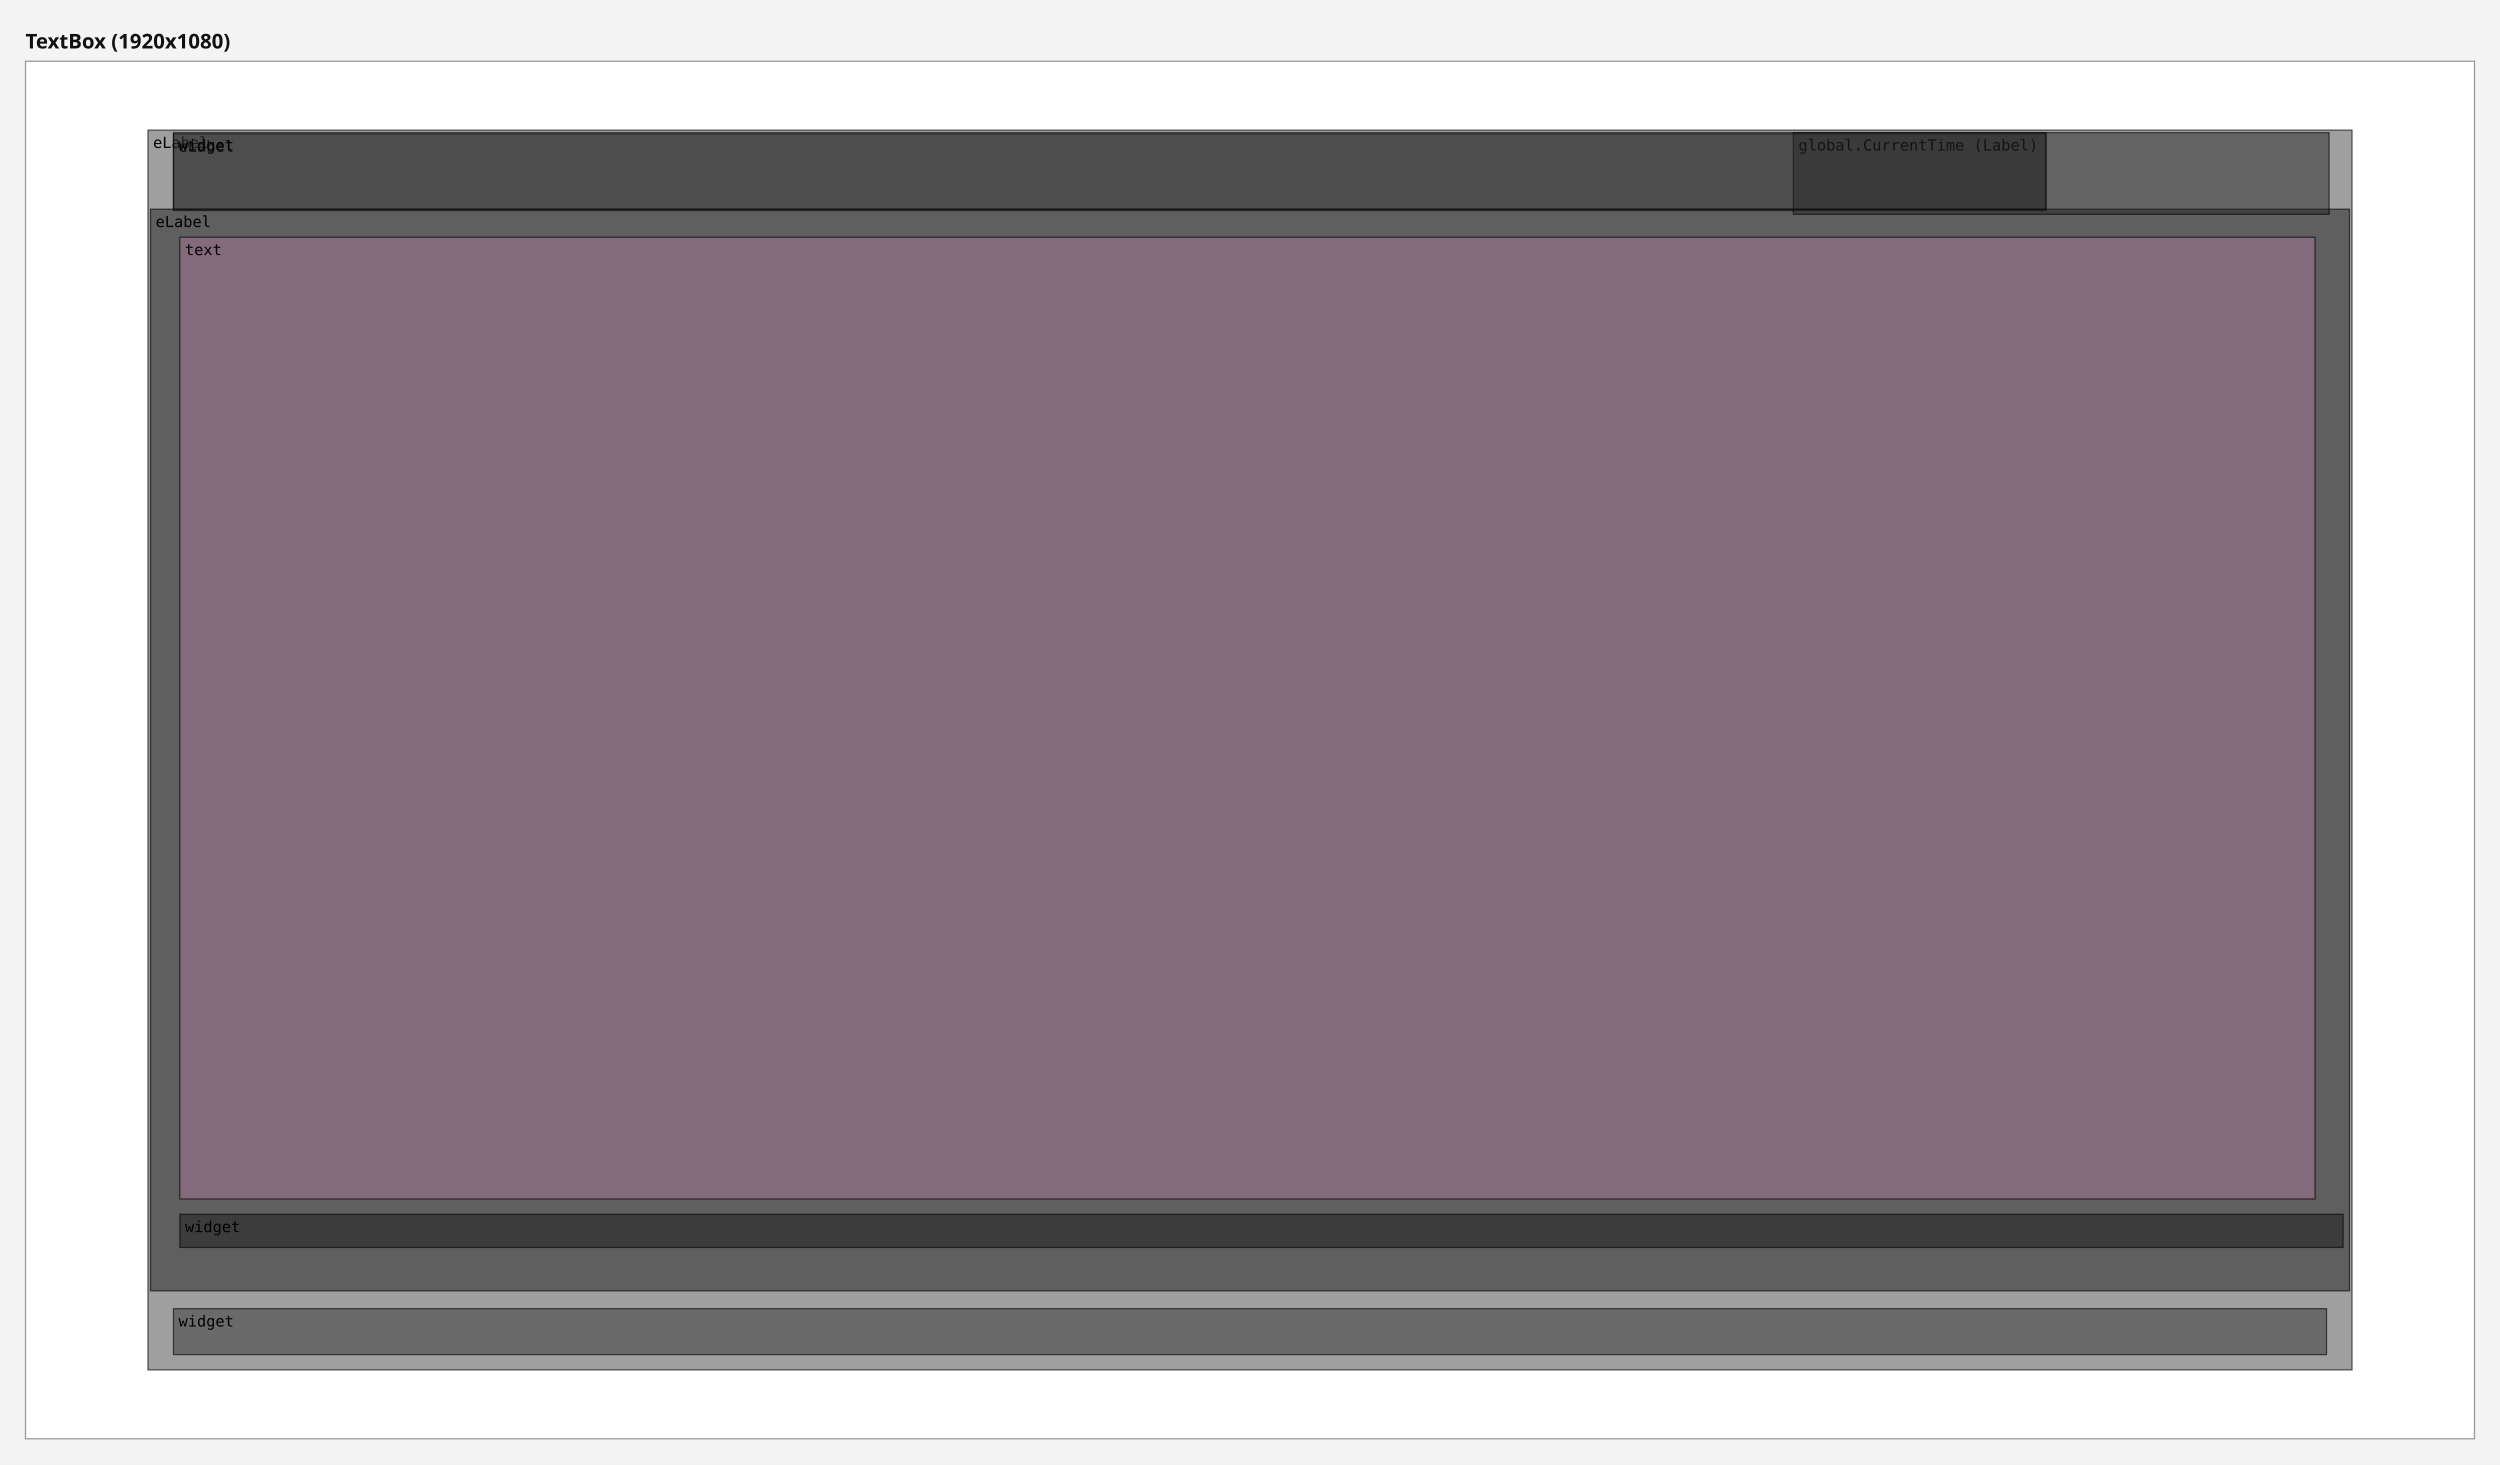
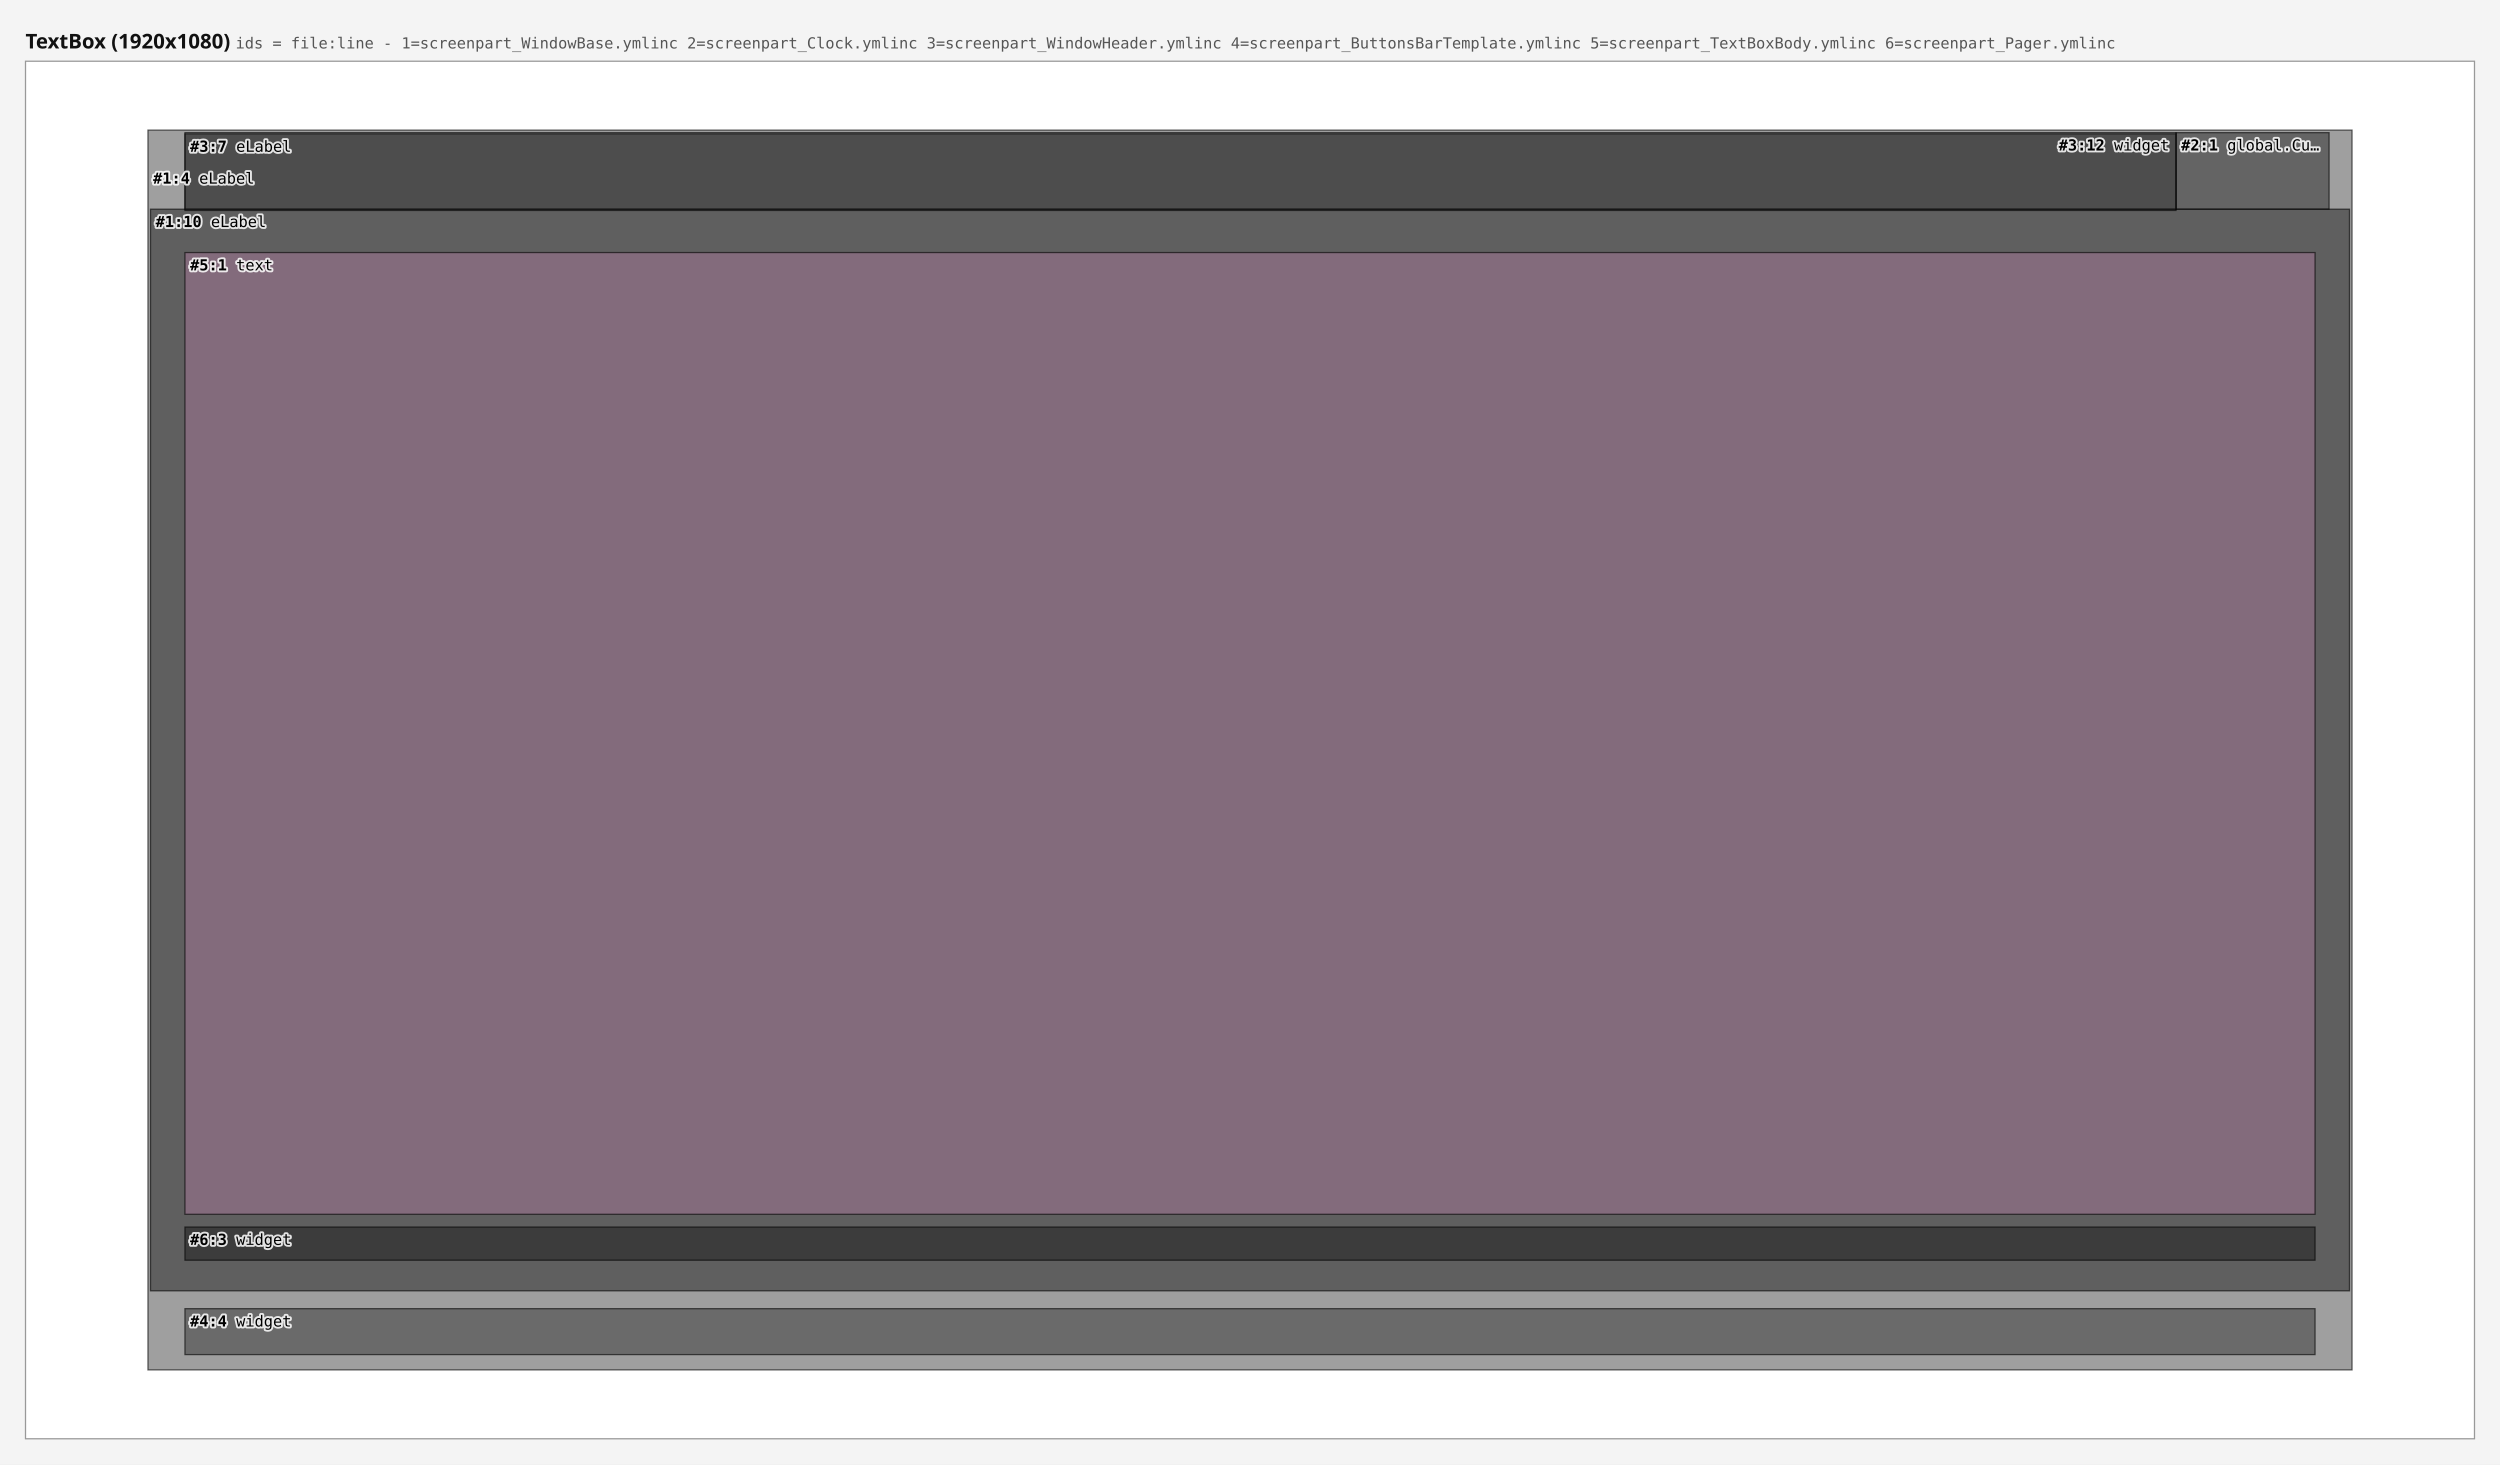
<svg xmlns="http://www.w3.org/2000/svg" width="1960" height="1148" viewBox="0 0 1960 1148">
  <rect x="0" y="0" width="1960" height="1148" fill="#f4f4f4" />
-   <text x="20" y="38" font-family="sans-serif" font-size="16" font-weight="bold" fill="#111111">TextBox (1920x1080)</text>
+   <text x="20" y="38" font-family="sans-serif" font-size="16" font-weight="bold" fill="#111111">TextBox (1920x1080) <tspan font-family="monospace" font-size="12" font-weight="normal" fill="#555555">ids = file:line - 1=screenpart_WindowBase.ymlinc  2=screenpart_Clock.ymlinc  3=screenpart_WindowHeader.ymlinc  4=screenpart_ButtonsBarTemplate.ymlinc  5=screenpart_TextBoxBody.ymlinc  6=screenpart_Pager.ymlinc</tspan>
+   </text>
  <g data-screen="0" transform="translate(20,48)">
    <rect x="0" y="0" width="1920" height="1080" fill="#ffffff" stroke="#999999" stroke-width="1" />
-     <g>
-       <rect data-ref="0:0" x="96" y="54" width="1728" height="972" fill="#2c2c2c" fill-opacity="0.45" stroke="#000000" stroke-opacity="0.6" stroke-width="1" />
-       <text x="100" y="68" font-family="monospace" font-size="12" fill="#000000">eLabel</text>
-     </g>
-     <g>
-       <rect data-ref="0:1" x="98" y="116" width="1724" height="848" fill="#121212" fill-opacity="0.45" stroke="#000000" stroke-opacity="0.6" stroke-width="1" />
-       <text x="102" y="130" font-family="monospace" font-size="12" fill="#000000">eLabel</text>
-     </g>
-     <g>
-       <rect data-ref="0:6" x="121" y="138" width="1674" height="754" fill="#b07aa1" fill-opacity="0.45" stroke="#000000" stroke-opacity="0.6" stroke-width="1" />
-       <text x="125" y="152" font-family="monospace" font-size="12" fill="#000000">text</text>
-     </g>
-     <g>
-       <rect data-ref="0:7" x="121" y="904" width="1696" height="26" fill="#121212" fill-opacity="0.45" stroke="#000000" stroke-opacity="0.6" stroke-width="1" />
-       <text x="125" y="918" font-family="monospace" font-size="12" fill="#000000">widget</text>
-     </g>
-     <g>
-       <rect data-ref="0:2" x="116" y="978" width="1688" height="36" fill="#2c2c2c" fill-opacity="0.45" stroke="#000000" stroke-opacity="0.6" stroke-width="1" />
-       <text x="120" y="992" font-family="monospace" font-size="12" fill="#000000">widget</text>
-     </g>
-     <g>
-       <rect data-ref="0:4" x="116" y="57" width="1468" height="60" fill="#2c2c2c" fill-opacity="0.45" stroke="#000000" stroke-opacity="0.6" stroke-width="1" />
-       <text x="120" y="71" font-family="monospace" font-size="12" fill="#000000">eLabel</text>
-     </g>
-     <g>
-       <rect data-ref="0:3" x="1386" y="56" width="420" height="64" fill="#1d1d1d" fill-opacity="0.45" stroke="#000000" stroke-opacity="0.6" stroke-width="1" />
-       <text x="1390" y="70" font-family="monospace" font-size="12" fill="#000000">global.CurrentTime (Label)</text>
-     </g>
-     <g>
-       <rect data-ref="0:5" x="116" y="56" width="1468" height="60" fill="#2c2c2c" fill-opacity="0.45" stroke="#000000" stroke-opacity="0.6" stroke-width="1" />
-       <text x="120" y="70" font-family="monospace" font-size="12" fill="#000000">widget</text>
+     <rect data-ref="0:0" data-src="screenpart_WindowBase.ymlinc:4" x="96" y="54" width="1728" height="972" fill="#2c2c2c" fill-opacity="0.45" stroke="#000000" stroke-opacity="0.6" stroke-width="1" />
+     <rect data-ref="0:1" data-src="screenpart_WindowBase.ymlinc:10" x="98" y="116" width="1724" height="848" fill="#121212" fill-opacity="0.45" stroke="#000000" stroke-opacity="0.6" stroke-width="1" />
+     <rect data-ref="0:6" data-src="screenpart_TextBoxBody.ymlinc:1" x="125" y="150" width="1670" height="754" fill="#b07aa1" fill-opacity="0.45" stroke="#000000" stroke-opacity="0.6" stroke-width="1" />
+     <rect data-ref="0:7" data-src="screenpart_Pager.ymlinc:3" x="125" y="914" width="1670" height="26" fill="#121212" fill-opacity="0.45" stroke="#000000" stroke-opacity="0.6" stroke-width="1" />
+     <rect data-ref="0:5" data-src="screenpart_ButtonsBarTemplate.ymlinc:4" x="125" y="978" width="1670" height="36" fill="#2c2c2c" fill-opacity="0.45" stroke="#000000" stroke-opacity="0.6" stroke-width="1" />
+     <rect data-ref="0:3" data-src="screenpart_WindowHeader.ymlinc:7" x="125" y="57" width="1561" height="60" fill="#2c2c2c" fill-opacity="0.45" stroke="#000000" stroke-opacity="0.6" stroke-width="1" />
+     <rect data-ref="0:2" data-src="screenpart_Clock.ymlinc:1" x="1686" y="56" width="120" height="60" fill="#1d1d1d" fill-opacity="0.45" stroke="#000000" stroke-opacity="0.6" stroke-width="1" />
+     <rect data-ref="0:4" data-src="screenpart_WindowHeader.ymlinc:12" x="125" y="56" width="1561" height="60" fill="#2c2c2c" fill-opacity="0.45" stroke="#000000" stroke-opacity="0.6" stroke-width="1" />
+     <g pointer-events="none" font-family="monospace" font-size="12" fill="#000000" stroke="#ffffff" stroke-width="3" stroke-opacity="0.85" stroke-linejoin="round" paint-order="stroke">
+       <text x="100" y="96">
+         <tspan font-weight="bold">#1:4</tspan> eLabel</text>
+       <text x="102" y="130">
+         <tspan font-weight="bold">#1:10</tspan> eLabel</text>
+       <text x="129" y="164">
+         <tspan font-weight="bold">#5:1</tspan> text</text>
+       <text x="129" y="928">
+         <tspan font-weight="bold">#6:3</tspan> widget</text>
+       <text x="129" y="992">
+         <tspan font-weight="bold">#4:4</tspan> widget</text>
+       <text x="129" y="71">
+         <tspan font-weight="bold">#3:7</tspan> eLabel</text>
+       <text x="1690" y="70">
+         <tspan font-weight="bold">#2:1</tspan> global.Cu…</text>
+       <text x="1594" y="70">
+         <tspan font-weight="bold">#3:12</tspan> widget</text>
    </g>
  </g>
</svg>
